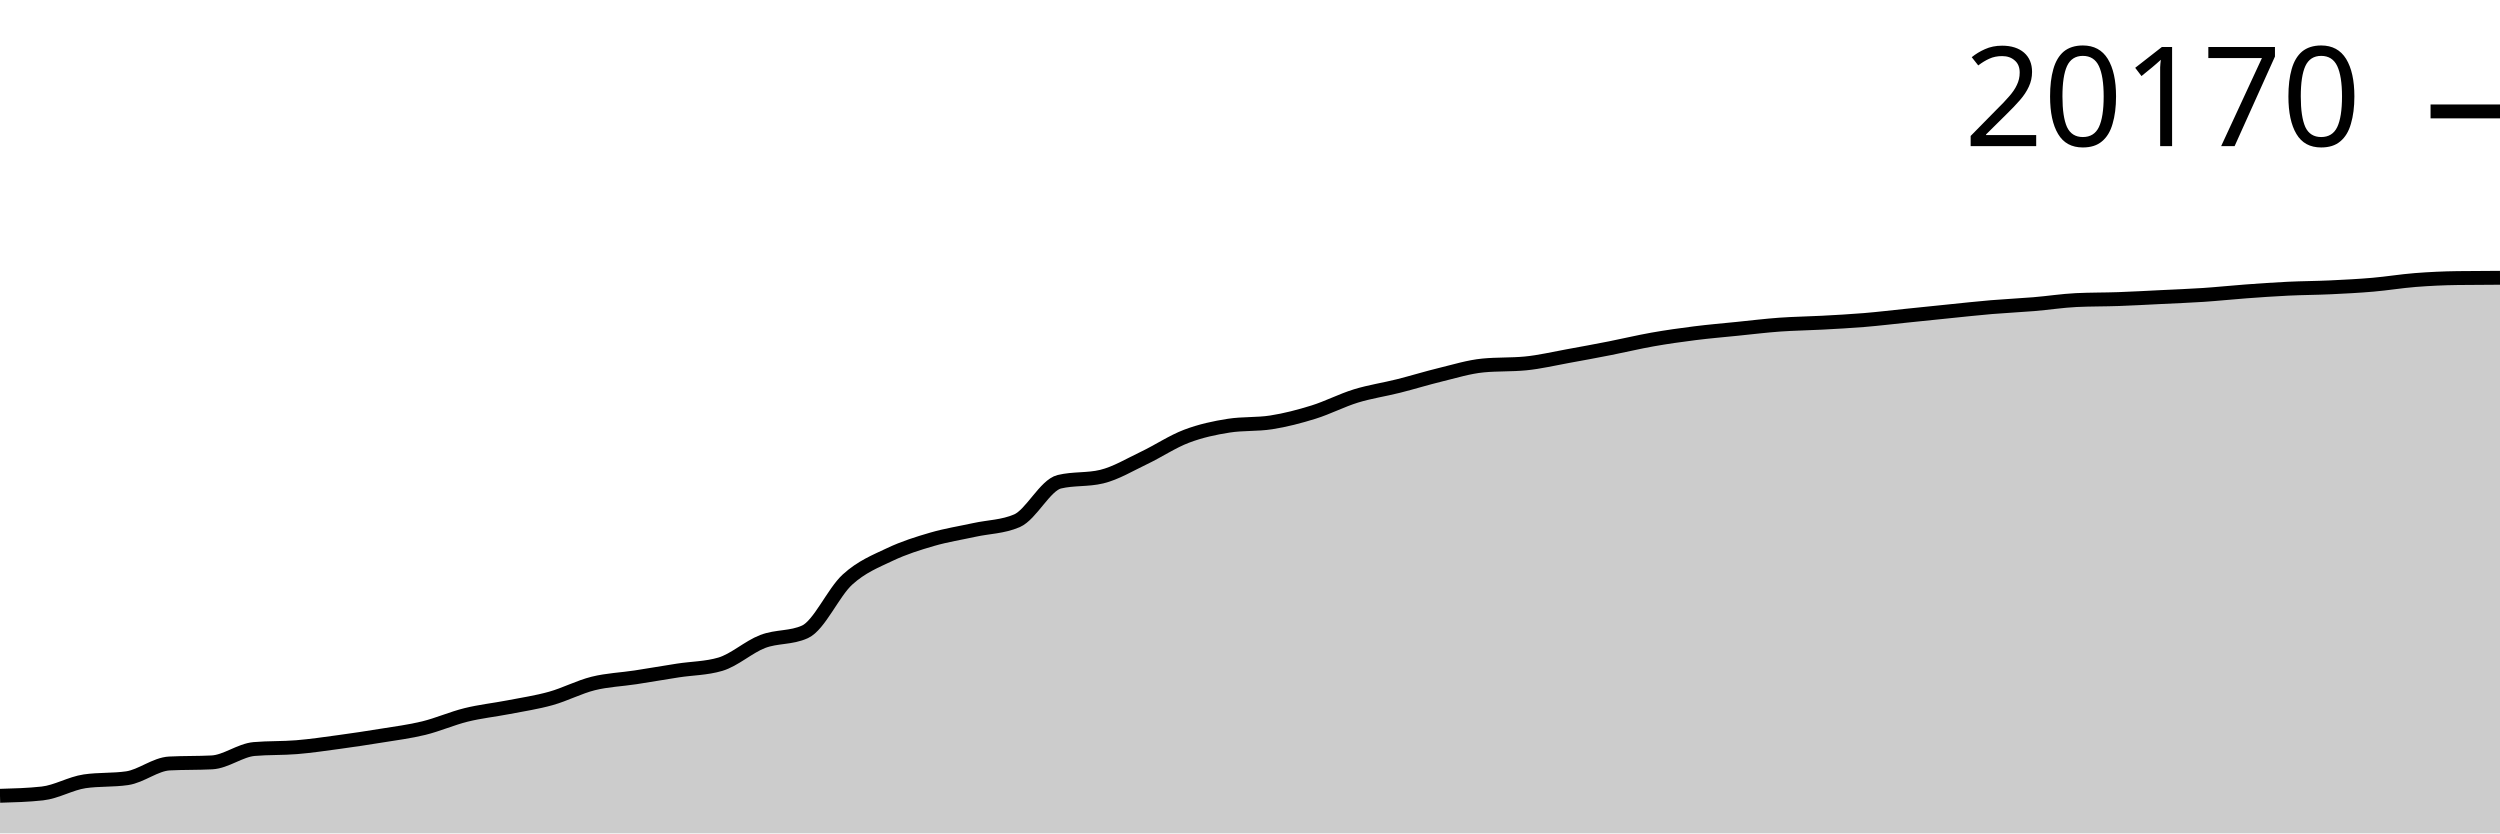
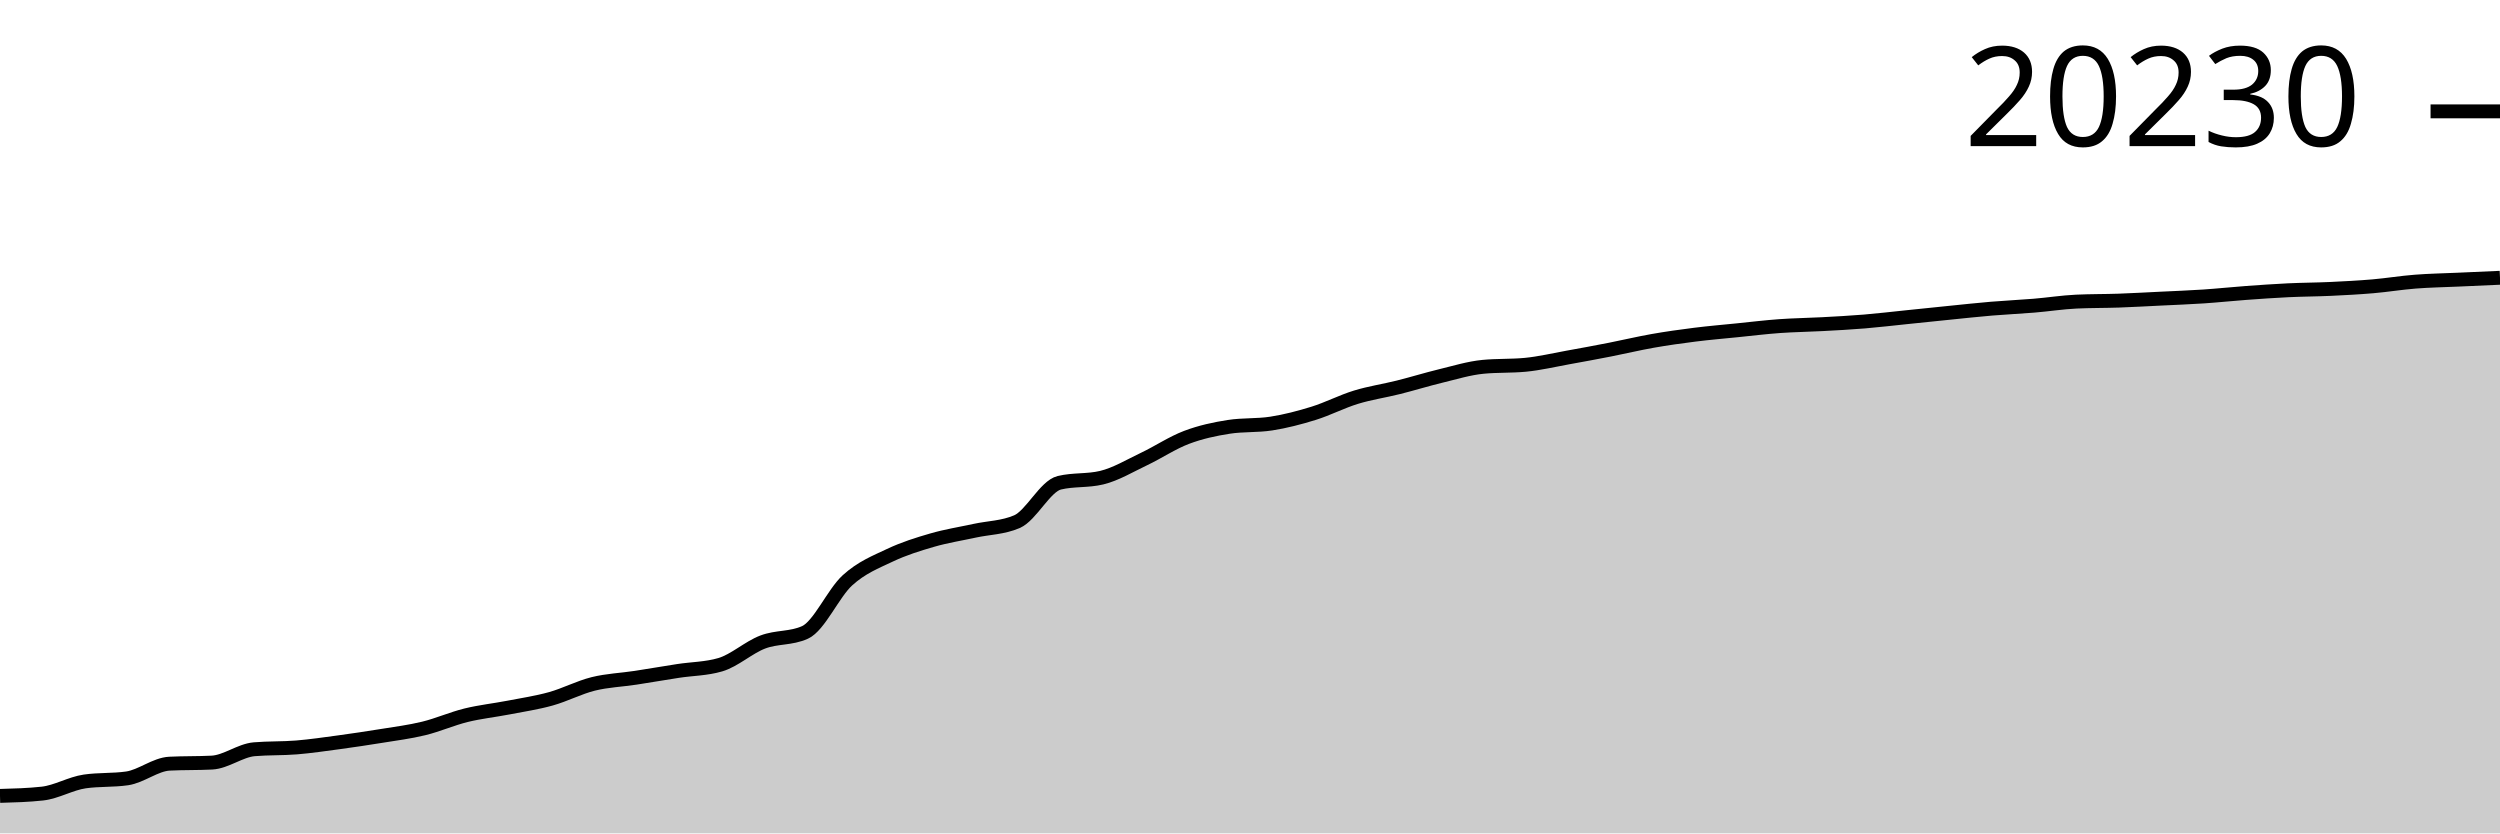
<svg xmlns="http://www.w3.org/2000/svg" viewBox="0 0 180 60">
  <g transform="translate(0,20)">
-     <path class="area" fill="rgba(0, 0, 0, 0.2)" d="M0,37.297C1.017,37.269,2.034,37.241,3.051,37.129C4.068,37.018,5.085,36.401,6.102,36.253C7.119,36.105,8.136,36.179,9.153,36.031C10.169,35.884,11.186,35.021,12.203,34.97C13.22,34.918,14.237,34.944,15.254,34.892C16.271,34.841,17.288,34.016,18.305,33.929C19.322,33.841,20.339,33.881,21.356,33.797C22.373,33.713,23.39,33.562,24.407,33.424C25.424,33.285,26.441,33.134,27.458,32.967C28.475,32.801,29.492,32.675,30.508,32.426C31.525,32.177,32.542,31.724,33.559,31.473C34.576,31.221,35.593,31.116,36.61,30.919C37.627,30.721,38.644,30.572,39.661,30.287C40.678,30.003,41.695,29.464,42.712,29.21C43.729,28.957,44.746,28.923,45.763,28.767C46.78,28.611,47.797,28.432,48.814,28.275C49.831,28.118,50.847,28.124,51.864,27.824C52.881,27.523,53.898,26.576,54.915,26.187C55.932,25.798,56.949,25.955,57.966,25.489C58.983,25.023,60,22.657,61.017,21.729C62.034,20.801,63.051,20.406,64.068,19.923C65.085,19.439,66.102,19.123,67.119,18.827C68.136,18.532,69.153,18.374,70.169,18.152C71.186,17.93,72.203,17.933,73.22,17.495C74.237,17.057,75.254,14.932,76.271,14.686C77.288,14.441,78.305,14.563,79.322,14.318C80.339,14.072,81.356,13.454,82.373,12.97C83.39,12.486,84.407,11.798,85.424,11.411C86.441,11.024,87.458,10.806,88.475,10.648C89.492,10.49,90.508,10.569,91.525,10.411C92.542,10.253,93.559,9.988,94.576,9.671C95.593,9.354,96.61,8.822,97.627,8.509C98.644,8.197,99.661,8.051,100.678,7.795C101.695,7.54,102.712,7.223,103.729,6.976C104.746,6.729,105.763,6.412,106.78,6.314C107.797,6.216,108.814,6.265,109.831,6.167C110.847,6.069,111.864,5.824,112.881,5.641C113.898,5.458,114.915,5.269,115.932,5.069C116.949,4.869,117.966,4.622,118.983,4.443C120,4.263,121.017,4.12,122.034,3.992C123.051,3.864,124.068,3.778,125.085,3.675C126.102,3.572,127.119,3.447,128.136,3.373C129.153,3.3,130.169,3.29,131.186,3.234C132.203,3.179,133.22,3.125,134.237,3.041C135.254,2.957,136.271,2.833,137.288,2.729C138.305,2.625,139.322,2.517,140.339,2.415C141.356,2.312,142.373,2.199,143.39,2.113C144.407,2.027,145.424,1.984,146.441,1.899C147.458,1.815,148.475,1.654,149.492,1.605C150.508,1.557,151.525,1.569,152.542,1.533C153.559,1.497,154.576,1.439,155.593,1.389C156.61,1.339,157.627,1.302,158.644,1.234C159.661,1.167,160.678,1.057,161.695,0.982C162.712,0.907,163.729,0.835,164.746,0.786C165.763,0.737,166.78,0.736,167.797,0.688C168.814,0.64,169.831,0.588,170.847,0.5C171.864,0.412,172.881,0.242,173.898,0.162C174.915,0.082,175.932,0.034,176.949,0.021C177.966,0.007,178.983,0.003,180,0L180,40C178.983,40,177.966,40,176.949,40C175.932,40,174.915,40,173.898,40C172.881,40,171.864,40,170.847,40C169.831,40,168.814,40,167.797,40C166.78,40,165.763,40,164.746,40C163.729,40,162.712,40,161.695,40C160.678,40,159.661,40,158.644,40C157.627,40,156.61,40,155.593,40C154.576,40,153.559,40,152.542,40C151.525,40,150.508,40,149.492,40C148.475,40,147.458,40,146.441,40C145.424,40,144.407,40,143.39,40C142.373,40,141.356,40,140.339,40C139.322,40,138.305,40,137.288,40C136.271,40,135.254,40,134.237,40C133.22,40,132.203,40,131.186,40C130.169,40,129.153,40,128.136,40C127.119,40,126.102,40,125.085,40C124.068,40,123.051,40,122.034,40C121.017,40,120,40,118.983,40C117.966,40,116.949,40,115.932,40C114.915,40,113.898,40,112.881,40C111.864,40,110.847,40,109.831,40C108.814,40,107.797,40,106.78,40C105.763,40,104.746,40,103.729,40C102.712,40,101.695,40,100.678,40C99.661,40,98.644,40,97.627,40C96.61,40,95.593,40,94.576,40C93.559,40,92.542,40,91.525,40C90.508,40,89.492,40,88.475,40C87.458,40,86.441,40,85.424,40C84.407,40,83.39,40,82.373,40C81.356,40,80.339,40,79.322,40C78.305,40,77.288,40,76.271,40C75.254,40,74.237,40,73.22,40C72.203,40,71.186,40,70.169,40C69.153,40,68.136,40,67.119,40C66.102,40,65.085,40,64.068,40C63.051,40,62.034,40,61.017,40C60,40,58.983,40,57.966,40C56.949,40,55.932,40,54.915,40C53.898,40,52.881,40,51.864,40C50.847,40,49.831,40,48.814,40C47.797,40,46.78,40,45.763,40C44.746,40,43.729,40,42.712,40C41.695,40,40.678,40,39.661,40C38.644,40,37.627,40,36.61,40C35.593,40,34.576,40,33.559,40C32.542,40,31.525,40,30.508,40C29.492,40,28.475,40,27.458,40C26.441,40,25.424,40,24.407,40C23.39,40,22.373,40,21.356,40C20.339,40,19.322,40,18.305,40C17.288,40,16.271,40,15.254,40C14.237,40,13.22,40,12.203,40C11.186,40,10.169,40,9.153,40C8.136,40,7.119,40,6.102,40C5.085,40,4.068,40,3.051,40C2.034,40,1.017,40,0,40Z" />
-     <path class="line" stroke="black" fill="none" d="M0,37.297C1.017,37.269,2.034,37.241,3.051,37.129C4.068,37.018,5.085,36.401,6.102,36.253C7.119,36.105,8.136,36.179,9.153,36.031C10.169,35.884,11.186,35.021,12.203,34.97C13.22,34.918,14.237,34.944,15.254,34.892C16.271,34.841,17.288,34.016,18.305,33.929C19.322,33.841,20.339,33.881,21.356,33.797C22.373,33.713,23.39,33.562,24.407,33.424C25.424,33.285,26.441,33.134,27.458,32.967C28.475,32.801,29.492,32.675,30.508,32.426C31.525,32.177,32.542,31.724,33.559,31.473C34.576,31.221,35.593,31.116,36.61,30.919C37.627,30.721,38.644,30.572,39.661,30.287C40.678,30.003,41.695,29.464,42.712,29.21C43.729,28.957,44.746,28.923,45.763,28.767C46.78,28.611,47.797,28.432,48.814,28.275C49.831,28.118,50.847,28.124,51.864,27.824C52.881,27.523,53.898,26.576,54.915,26.187C55.932,25.798,56.949,25.955,57.966,25.489C58.983,25.023,60,22.657,61.017,21.729C62.034,20.801,63.051,20.406,64.068,19.923C65.085,19.439,66.102,19.123,67.119,18.827C68.136,18.532,69.153,18.374,70.169,18.152C71.186,17.93,72.203,17.933,73.22,17.495C74.237,17.057,75.254,14.932,76.271,14.686C77.288,14.441,78.305,14.563,79.322,14.318C80.339,14.072,81.356,13.454,82.373,12.97C83.39,12.486,84.407,11.798,85.424,11.411C86.441,11.024,87.458,10.806,88.475,10.648C89.492,10.49,90.508,10.569,91.525,10.411C92.542,10.253,93.559,9.988,94.576,9.671C95.593,9.354,96.61,8.822,97.627,8.509C98.644,8.197,99.661,8.051,100.678,7.795C101.695,7.54,102.712,7.223,103.729,6.976C104.746,6.729,105.763,6.412,106.78,6.314C107.797,6.216,108.814,6.265,109.831,6.167C110.847,6.069,111.864,5.824,112.881,5.641C113.898,5.458,114.915,5.269,115.932,5.069C116.949,4.869,117.966,4.622,118.983,4.443C120,4.263,121.017,4.12,122.034,3.992C123.051,3.864,124.068,3.778,125.085,3.675C126.102,3.572,127.119,3.447,128.136,3.373C129.153,3.3,130.169,3.29,131.186,3.234C132.203,3.179,133.22,3.125,134.237,3.041C135.254,2.957,136.271,2.833,137.288,2.729C138.305,2.625,139.322,2.517,140.339,2.415C141.356,2.312,142.373,2.199,143.39,2.113C144.407,2.027,145.424,1.984,146.441,1.899C147.458,1.815,148.475,1.654,149.492,1.605C150.508,1.557,151.525,1.569,152.542,1.533C153.559,1.497,154.576,1.439,155.593,1.389C156.61,1.339,157.627,1.302,158.644,1.234C159.661,1.167,160.678,1.057,161.695,0.982C162.712,0.907,163.729,0.835,164.746,0.786C165.763,0.737,166.78,0.736,167.797,0.688C168.814,0.64,169.831,0.588,170.847,0.5C171.864,0.412,172.881,0.242,173.898,0.162C174.915,0.082,175.932,0.034,176.949,0.021C177.966,0.007,178.983,0.003,180,0" />
-     <path class="axis-ceiling" stroke-width="1" stroke="black" fill="none" d="M175,-11.978L180,-11.978" />
-     <text class="axis-ceiling-label" font-family="sans-serif" text-anchor="end" font-size="10px" x="170" y="-9.478">20170</text>
+     <path class="area" fill="rgba(0, 0, 0, 0.2)" d="M0,37.305C1.017,37.277,2.034,37.249,3.051,37.138C4.068,37.026,5.085,36.411,6.102,36.264C7.119,36.117,8.136,36.19,9.153,36.043C10.169,35.896,11.186,35.036,12.203,34.984C13.22,34.933,14.237,34.959,15.254,34.907C16.271,34.856,17.288,34.034,18.305,33.946C19.322,33.859,20.339,33.899,21.356,33.815C22.373,33.731,23.39,33.58,24.407,33.443C25.424,33.305,26.441,33.153,27.458,32.988C28.475,32.822,29.492,32.697,30.508,32.448C31.525,32.2,32.542,31.748,33.559,31.497C34.576,31.247,35.593,31.142,36.61,30.945C37.627,30.748,38.644,30.599,39.661,30.315C40.678,30.031,41.695,29.494,42.712,29.241C43.729,28.989,44.746,28.955,45.763,28.799C46.78,28.644,47.797,28.465,48.814,28.309C49.831,28.152,50.847,28.159,51.864,27.859C52.881,27.559,53.898,26.615,54.915,26.227C55.932,25.839,56.949,25.995,57.966,25.531C58.983,25.067,60,22.707,61.017,21.782C62.034,20.857,63.051,20.463,64.068,19.981C65.085,19.499,66.102,19.183,67.119,18.889C68.136,18.594,69.153,18.437,70.169,18.215C71.186,17.994,72.203,17.997,73.22,17.56C74.237,17.123,75.254,15.004,76.271,14.759C77.288,14.514,78.305,14.637,79.322,14.392C80.339,14.147,81.356,13.531,82.373,13.048C83.39,12.565,84.407,11.879,85.424,11.494C86.441,11.108,87.458,10.891,88.475,10.733C89.492,10.575,90.508,10.654,91.525,10.497C92.542,10.339,93.559,10.075,94.576,9.759C95.593,9.443,96.61,8.912,97.627,8.6C98.644,8.288,99.661,8.143,100.678,7.888C101.695,7.634,102.712,7.318,103.729,7.071C104.746,6.825,105.763,6.509,106.78,6.411C107.797,6.313,108.814,6.362,109.831,6.265C110.847,6.167,111.864,5.923,112.881,5.74C113.898,5.558,114.915,5.369,115.932,5.17C116.949,4.971,117.966,4.725,118.983,4.546C120,4.367,121.017,4.223,122.034,4.096C123.051,3.968,124.068,3.883,125.085,3.78C126.102,3.677,127.119,3.552,128.136,3.479C129.153,3.406,130.169,3.396,131.186,3.34C132.203,3.285,133.22,3.232,134.237,3.148C135.254,3.064,136.271,2.941,137.288,2.837C138.305,2.733,139.322,2.626,140.339,2.523C141.356,2.421,142.373,2.308,143.39,2.223C144.407,2.137,145.424,2.094,146.441,2.009C147.458,1.925,148.475,1.764,149.492,1.716C150.508,1.668,151.525,1.68,152.542,1.645C153.559,1.609,154.576,1.55,155.593,1.501C156.61,1.451,157.627,1.414,158.644,1.346C159.661,1.279,160.678,1.169,161.695,1.095C162.712,1.02,163.729,0.948,164.746,0.899C165.763,0.851,166.78,0.849,167.797,0.802C168.814,0.754,169.831,0.701,170.847,0.614C171.864,0.527,172.881,0.357,173.898,0.278C174.915,0.198,175.932,0.182,176.949,0.136C177.966,0.09,178.983,0.045,180,0L180,40C178.983,40,177.966,40,176.949,40C175.932,40,174.915,40,173.898,40C172.881,40,171.864,40,170.847,40C169.831,40,168.814,40,167.797,40C166.78,40,165.763,40,164.746,40C163.729,40,162.712,40,161.695,40C160.678,40,159.661,40,158.644,40C157.627,40,156.61,40,155.593,40C154.576,40,153.559,40,152.542,40C151.525,40,150.508,40,149.492,40C148.475,40,147.458,40,146.441,40C145.424,40,144.407,40,143.39,40C142.373,40,141.356,40,140.339,40C139.322,40,138.305,40,137.288,40C136.271,40,135.254,40,134.237,40C133.22,40,132.203,40,131.186,40C130.169,40,129.153,40,128.136,40C127.119,40,126.102,40,125.085,40C124.068,40,123.051,40,122.034,40C121.017,40,120,40,118.983,40C117.966,40,116.949,40,115.932,40C114.915,40,113.898,40,112.881,40C111.864,40,110.847,40,109.831,40C108.814,40,107.797,40,106.78,40C105.763,40,104.746,40,103.729,40C102.712,40,101.695,40,100.678,40C99.661,40,98.644,40,97.627,40C96.61,40,95.593,40,94.576,40C93.559,40,92.542,40,91.525,40C90.508,40,89.492,40,88.475,40C87.458,40,86.441,40,85.424,40C84.407,40,83.39,40,82.373,40C81.356,40,80.339,40,79.322,40C78.305,40,77.288,40,76.271,40C75.254,40,74.237,40,73.22,40C72.203,40,71.186,40,70.169,40C69.153,40,68.136,40,67.119,40C66.102,40,65.085,40,64.068,40C63.051,40,62.034,40,61.017,40C60,40,58.983,40,57.966,40C56.949,40,55.932,40,54.915,40C53.898,40,52.881,40,51.864,40C50.847,40,49.831,40,48.814,40C47.797,40,46.78,40,45.763,40C44.746,40,43.729,40,42.712,40C41.695,40,40.678,40,39.661,40C38.644,40,37.627,40,36.61,40C35.593,40,34.576,40,33.559,40C32.542,40,31.525,40,30.508,40C29.492,40,28.475,40,27.458,40C26.441,40,25.424,40,24.407,40C23.39,40,22.373,40,21.356,40C20.339,40,19.322,40,18.305,40C17.288,40,16.271,40,15.254,40C14.237,40,13.22,40,12.203,40C11.186,40,10.169,40,9.153,40C8.136,40,7.119,40,6.102,40C5.085,40,4.068,40,3.051,40C2.034,40,1.017,40,0,40Z" />
+     <path class="line" stroke="black" fill="none" d="M0,37.305C1.017,37.277,2.034,37.249,3.051,37.138C4.068,37.026,5.085,36.411,6.102,36.264C7.119,36.117,8.136,36.19,9.153,36.043C10.169,35.896,11.186,35.036,12.203,34.984C13.22,34.933,14.237,34.959,15.254,34.907C16.271,34.856,17.288,34.034,18.305,33.946C19.322,33.859,20.339,33.899,21.356,33.815C22.373,33.731,23.39,33.58,24.407,33.443C25.424,33.305,26.441,33.153,27.458,32.988C28.475,32.822,29.492,32.697,30.508,32.448C31.525,32.2,32.542,31.748,33.559,31.497C34.576,31.247,35.593,31.142,36.61,30.945C37.627,30.748,38.644,30.599,39.661,30.315C40.678,30.031,41.695,29.494,42.712,29.241C43.729,28.989,44.746,28.955,45.763,28.799C46.78,28.644,47.797,28.465,48.814,28.309C49.831,28.152,50.847,28.159,51.864,27.859C52.881,27.559,53.898,26.615,54.915,26.227C55.932,25.839,56.949,25.995,57.966,25.531C58.983,25.067,60,22.707,61.017,21.782C62.034,20.857,63.051,20.463,64.068,19.981C65.085,19.499,66.102,19.183,67.119,18.889C68.136,18.594,69.153,18.437,70.169,18.215C71.186,17.994,72.203,17.997,73.22,17.56C74.237,17.123,75.254,15.004,76.271,14.759C77.288,14.514,78.305,14.637,79.322,14.392C80.339,14.147,81.356,13.531,82.373,13.048C83.39,12.565,84.407,11.879,85.424,11.494C86.441,11.108,87.458,10.891,88.475,10.733C89.492,10.575,90.508,10.654,91.525,10.497C92.542,10.339,93.559,10.075,94.576,9.759C95.593,9.443,96.61,8.912,97.627,8.6C98.644,8.288,99.661,8.143,100.678,7.888C101.695,7.634,102.712,7.318,103.729,7.071C104.746,6.825,105.763,6.509,106.78,6.411C107.797,6.313,108.814,6.362,109.831,6.265C110.847,6.167,111.864,5.923,112.881,5.74C113.898,5.558,114.915,5.369,115.932,5.17C116.949,4.971,117.966,4.725,118.983,4.546C120,4.367,121.017,4.223,122.034,4.096C123.051,3.968,124.068,3.883,125.085,3.78C126.102,3.677,127.119,3.552,128.136,3.479C129.153,3.406,130.169,3.396,131.186,3.34C132.203,3.285,133.22,3.232,134.237,3.148C135.254,3.064,136.271,2.941,137.288,2.837C138.305,2.733,139.322,2.626,140.339,2.523C141.356,2.421,142.373,2.308,143.39,2.223C144.407,2.137,145.424,2.094,146.441,2.009C147.458,1.925,148.475,1.764,149.492,1.716C150.508,1.668,151.525,1.68,152.542,1.645C153.559,1.609,154.576,1.55,155.593,1.501C156.61,1.451,157.627,1.414,158.644,1.346C159.661,1.279,160.678,1.169,161.695,1.095C162.712,1.02,163.729,0.948,164.746,0.899C165.763,0.851,166.78,0.849,167.797,0.802C168.814,0.754,169.831,0.701,170.847,0.614C171.864,0.527,172.881,0.357,173.898,0.278C174.915,0.198,175.932,0.182,176.949,0.136C177.966,0.09,178.983,0.045,180,0" />
+     <path class="axis-ceiling" stroke-width="1" stroke="black" fill="none" d="M175,-11.982L180,-11.982" />
+     <text class="axis-ceiling-label" font-family="sans-serif" text-anchor="end" font-size="10px" x="170" y="-9.482">20230</text>
  </g>
</svg>
